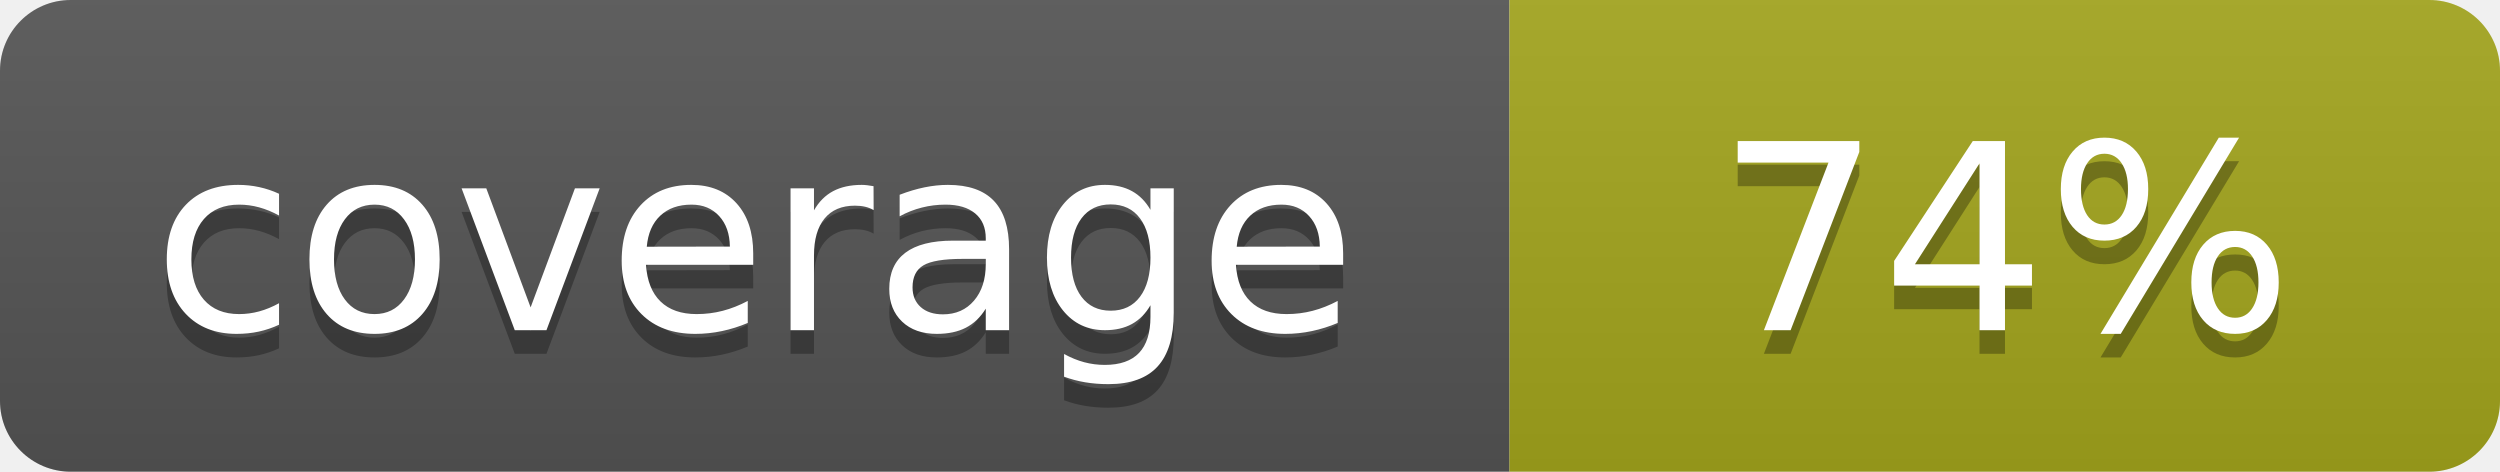
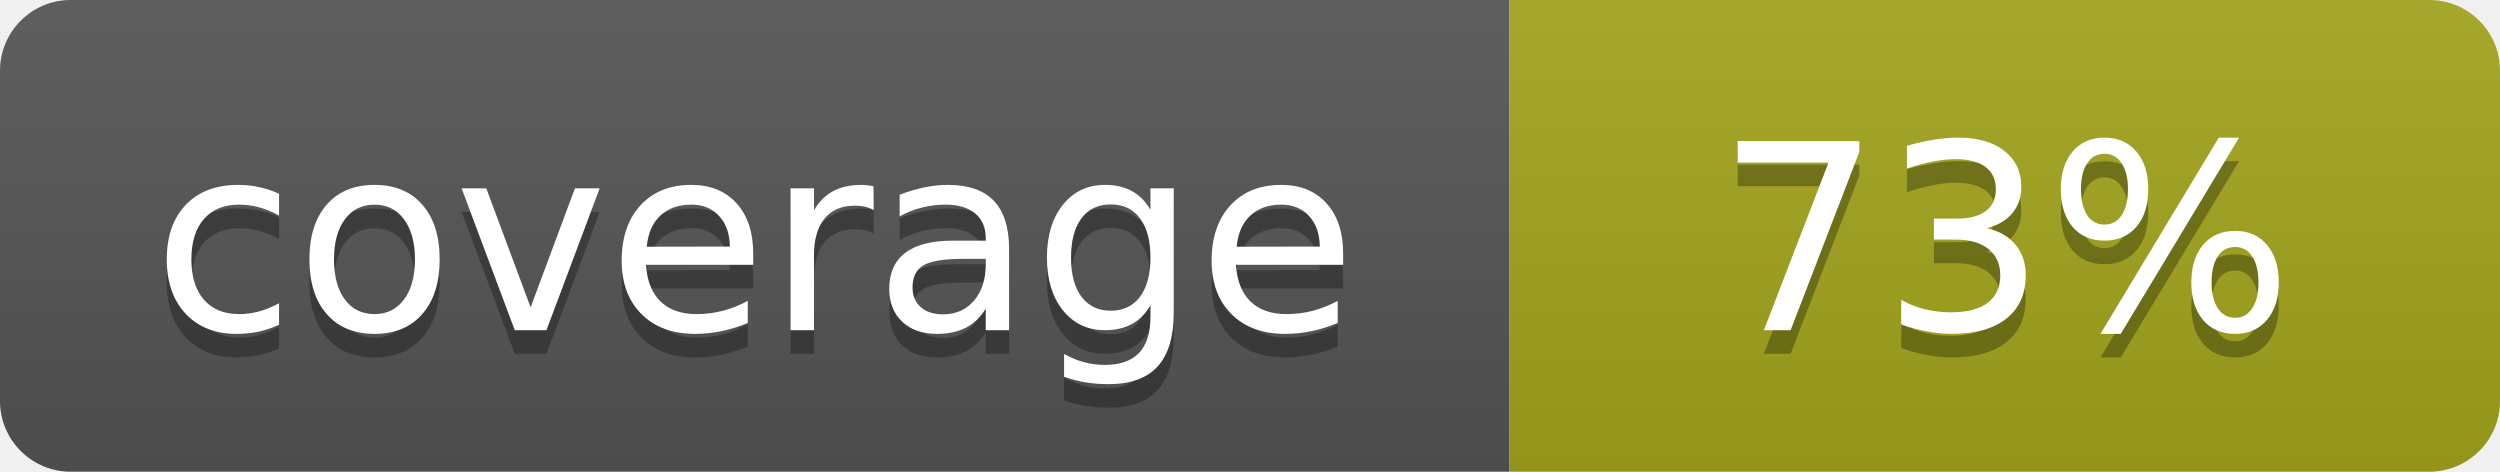
- <svg xmlns="http://www.w3.org/2000/svg" width="106" height="20" role="img" aria-label="coverage: 74%">
+ <svg xmlns="http://www.w3.org/2000/svg" width="106" height="20" role="img" aria-label="coverage: 73%">
  <linearGradient id="s" x2="0" y2="100%">
    <stop offset="0" stop-color="#bbb" stop-opacity=".1" />
    <stop offset="1" stop-opacity=".1" />
  </linearGradient>
  <clipPath id="r">
    <rect width="106" height="20" rx="3" fill="#fff" />
  </clipPath>
  <g clip-path="url(#r)">
    <rect width="64" height="20" fill="#555" />
    <rect x="64" width="42" height="20" fill="#a4a61d" />
    <rect width="106" height="20" fill="url(#s)" />
  </g>
  <g fill="#fff" text-anchor="middle" font-family="Verdana,Geneva,DejaVu Sans,sans-serif" text-rendering="geometricPrecision" font-size="110">
    <text aria-hidden="true" x="320.0" y="150" fill="#010101" fill-opacity=".3" transform="scale(.1)" textLength="540">coverage</text>
    <text x="320.0" y="140" transform="scale(.1)" fill="#fff" textLength="540">coverage</text>
-     <text aria-hidden="true" x="850.0" y="150" fill="#010101" fill-opacity=".3" transform="scale(.1)" textLength="320">74%</text>
-     <text x="850.0" y="140" transform="scale(.1)" fill="#fff" textLength="320">74%</text>
+     <text aria-hidden="true" x="850.0" y="150" fill="#010101" fill-opacity=".3" transform="scale(.1)" textLength="320">73%</text>
+     <text x="850.0" y="140" transform="scale(.1)" fill="#fff" textLength="320">73%</text>
  </g>
</svg>
